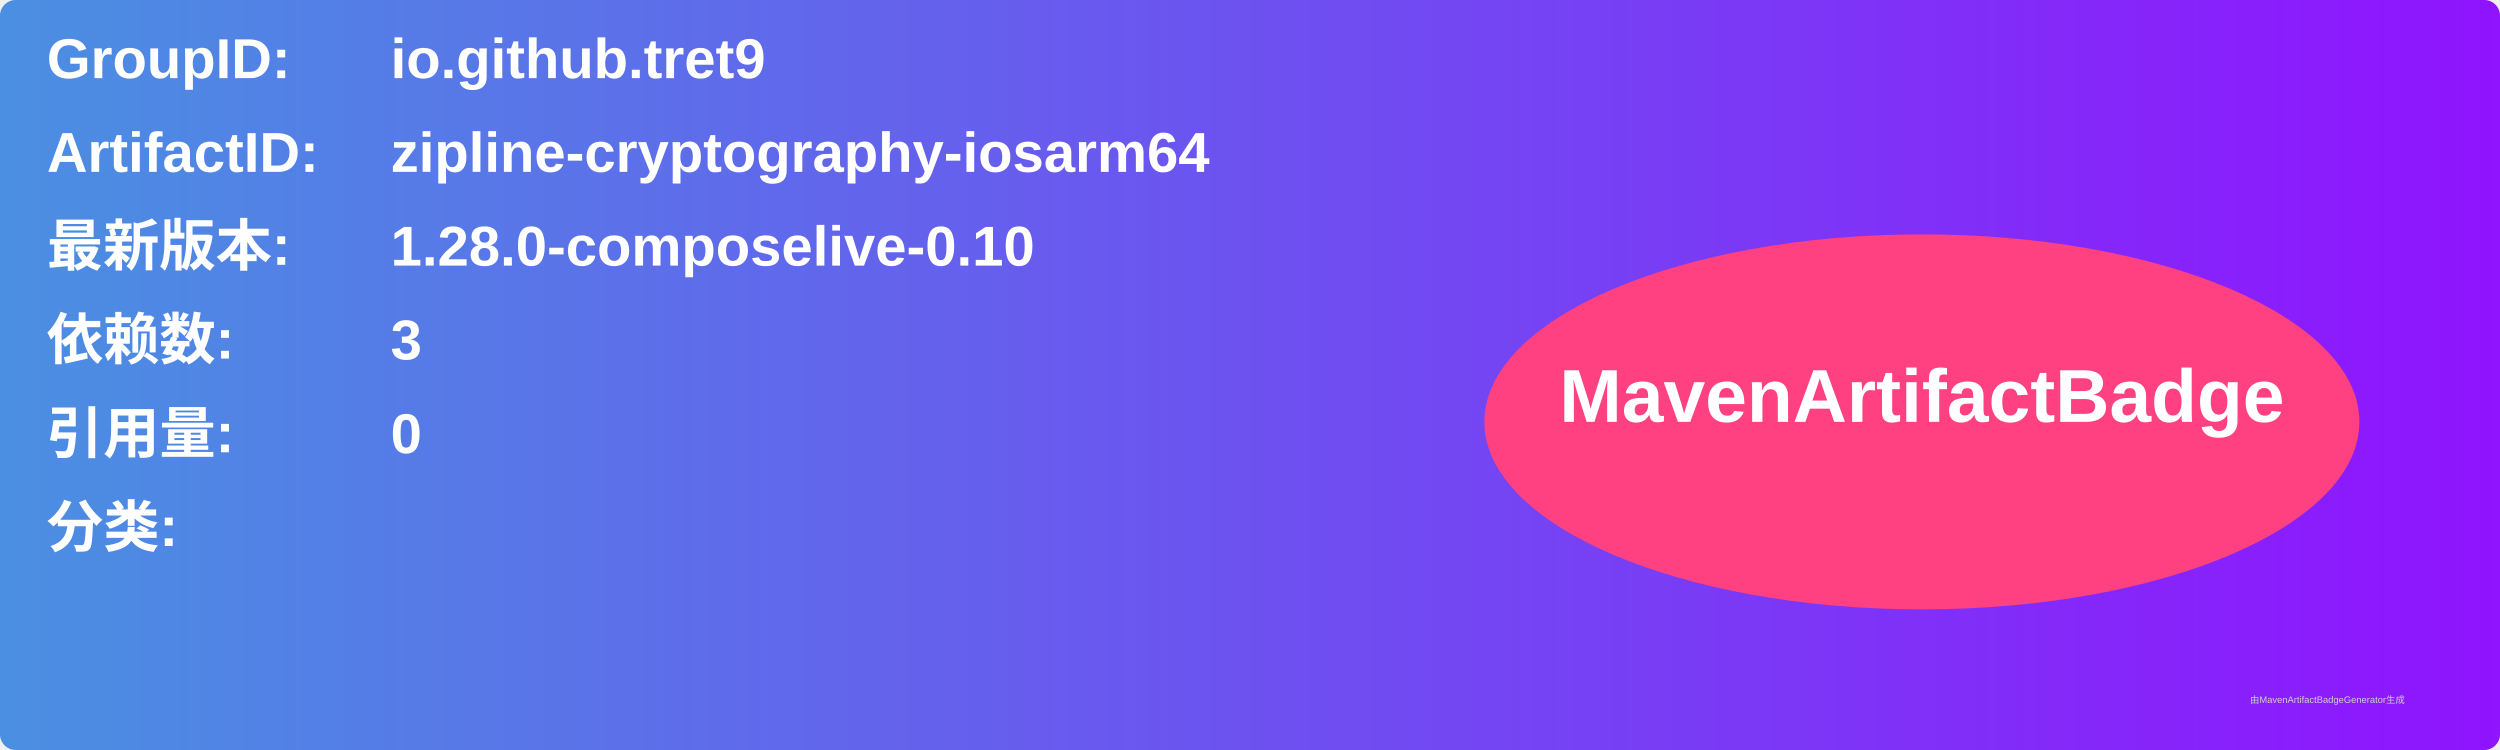
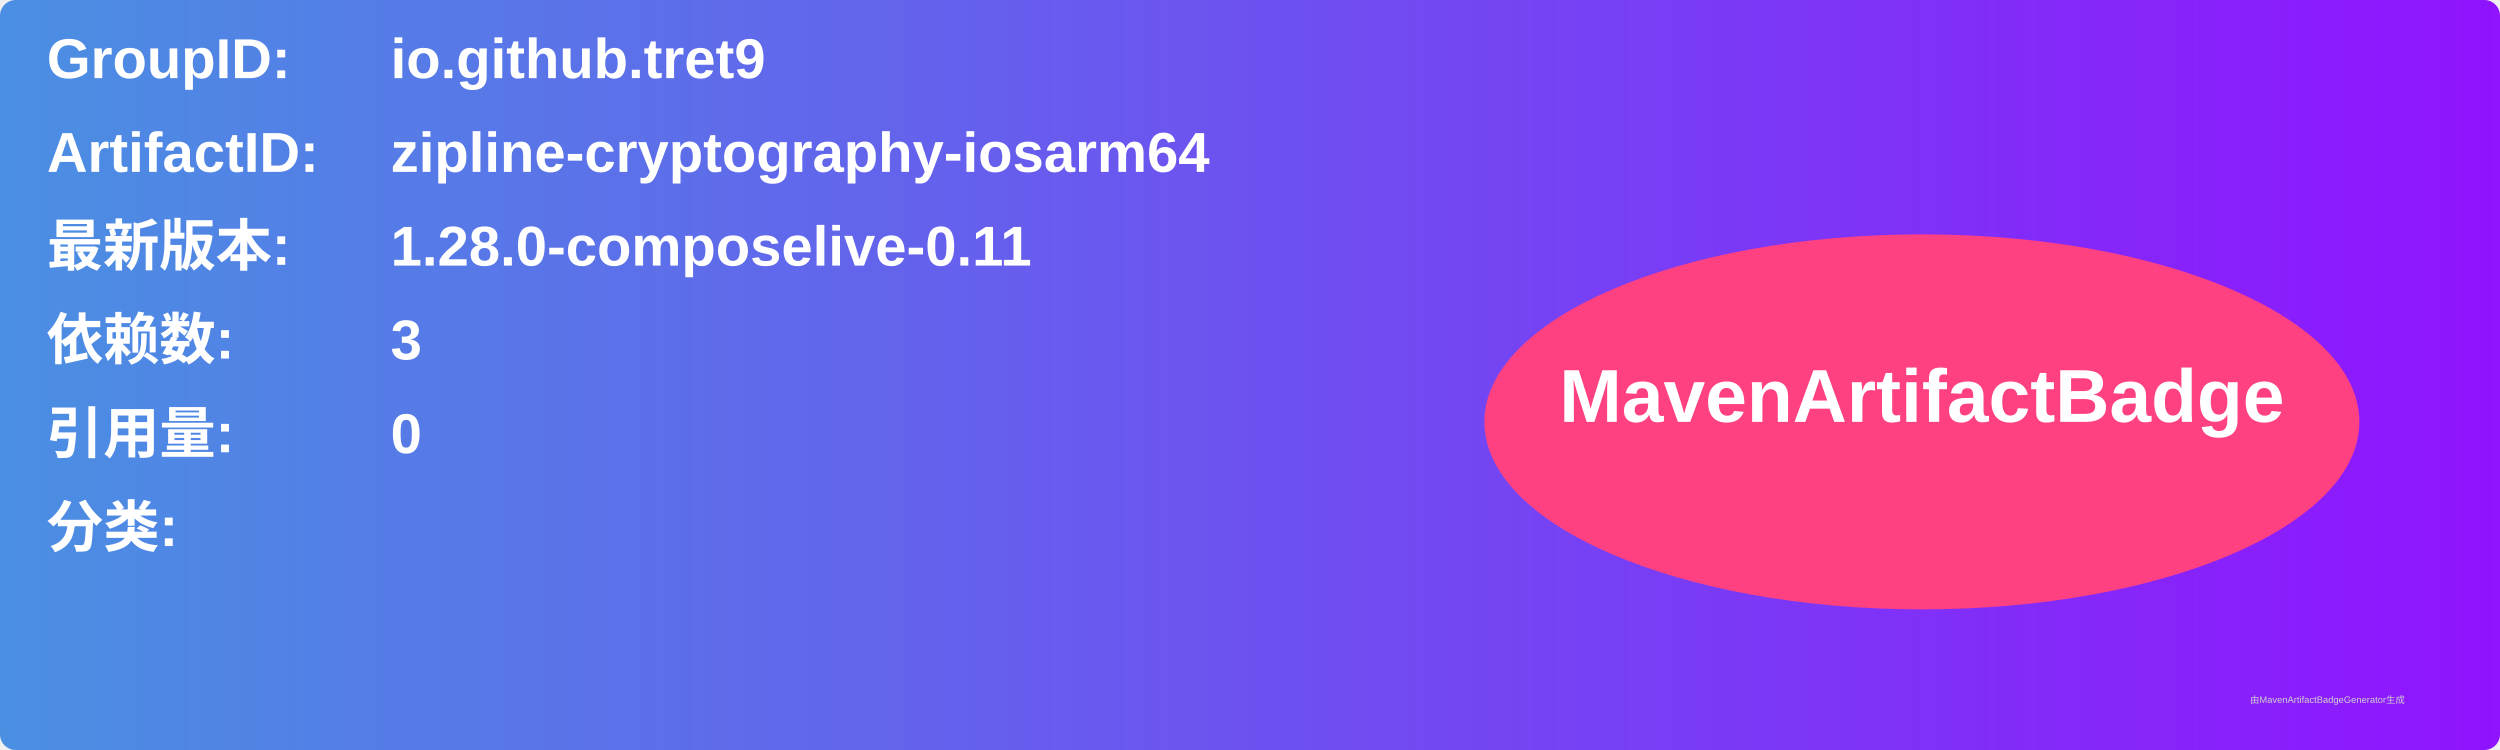
<svg xmlns="http://www.w3.org/2000/svg" width="800" height="240" viewBox="0 0 800 240">
  <linearGradient id="grad" x1="0%" y1="0%" x2="100%" y2="0%">
    <stop offset="0%" stop-color="#4a90e2" />
    <stop offset="100%" stop-color="#9013fe" />
  </linearGradient>
  <rect width="100%" height="100%" rx="5" ry="5" fill="url(#grad)" />
  <g transform="translate(15, 15)">
    <text x="0" y="10" font-family="Arial" font-size="18" fill="white" font-weight="bold" width="260">GroupID:</text>
    <text x="110" y="10" font-family="Arial" font-size="18" fill="white" font-weight="bold" width="460">io.github.tret9</text>
    <text x="0" y="40" font-family="Arial" font-size="18" fill="white" font-weight="bold" width="260">ArtifactID:</text>
    <text x="110" y="40" font-family="Arial" font-size="18" fill="white" font-weight="bold" width="460">zipline-cryptography-iosarm64</text>
    <text x="0" y="70" font-family="Arial" font-size="18" fill="white" font-weight="bold">最新版本:</text>
    <text x="110" y="70" font-family="Arial" font-size="18" fill="white" font-weight="bold">
-       <tspan font-weight="bold">1.28.0-composelive-0.10</tspan>
+       <tspan font-weight="bold">1.28.0-composelive-0.11</tspan>
    </text>
    <text x="0" y="100" font-family="Arial" font-size="18" fill="white" font-weight="bold">依赖数: </text>
    <text x="110" y="100" font-family="Arial" font-size="18" fill="white">
      <tspan font-weight="bold">3</tspan>
    </text>
    <text x="0" y="130" font-family="Arial" font-size="18" fill="white" font-weight="bold">引用量: </text>
    <text x="110" y="130" font-family="Arial" font-size="18" fill="white">
      <tspan font-weight="bold">0</tspan>
    </text>
    <text x="0" y="160" font-family="Arial" font-size="18" fill="white" font-weight="bold">分类:</text>
    <text x="10" y="190" font-family="Arial" font-size="10" fill="white">
      <tspan font-weight="bold" />
    </text>
    <ellipse cx="600" cy="120" rx="140" ry="60" fill="#ff4081" />
    <text x="600" y="120" text-anchor="middle" font-family="Arial" font-size="24" fill="white" font-weight="bold">MavenArtifactBadge</text>
  </g>
  <text x="720" y="225" font-family="Arial" font-size="3" fill="#d0d0d0">由MavenArtifactBadgeGenerator生成</text>
</svg>
